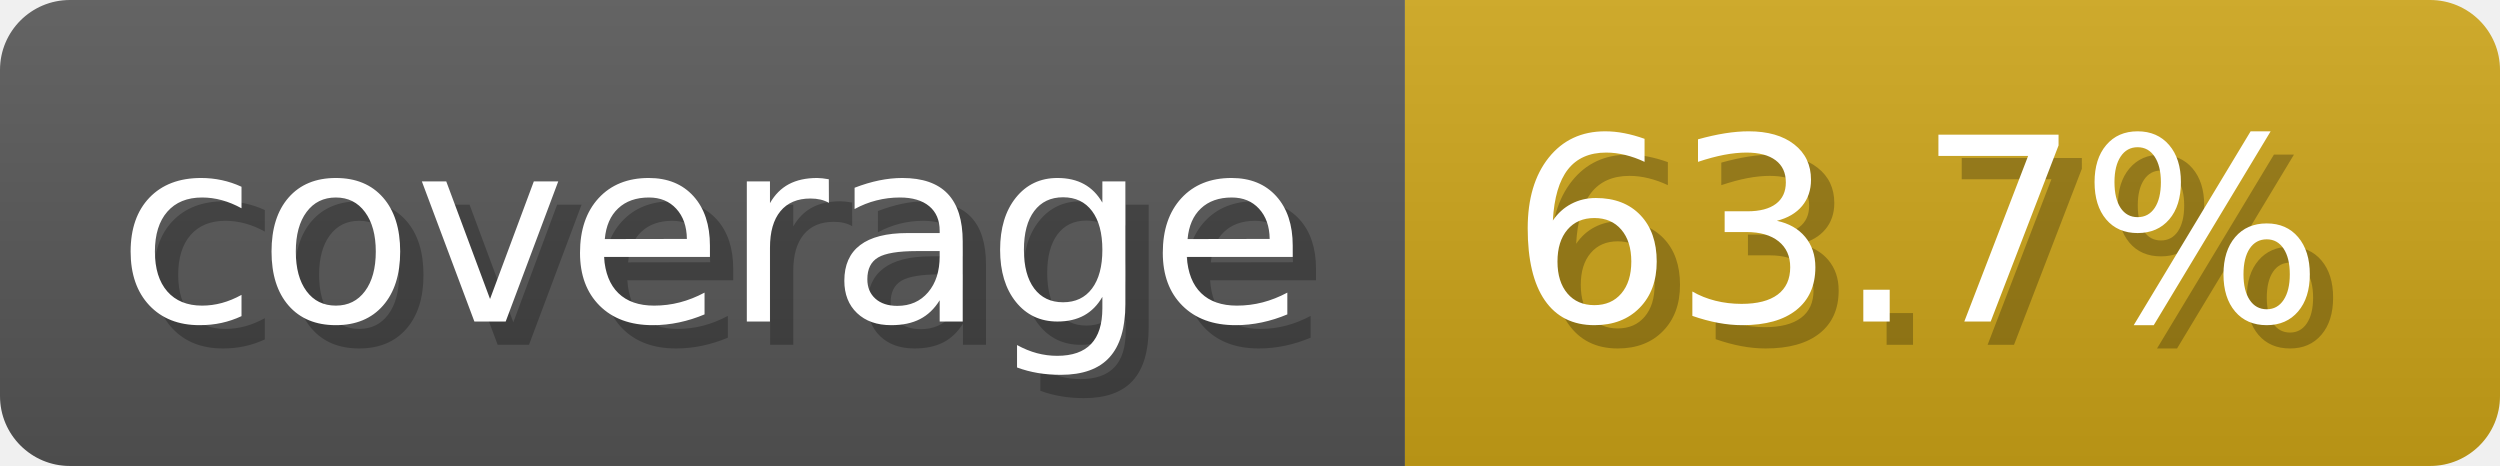
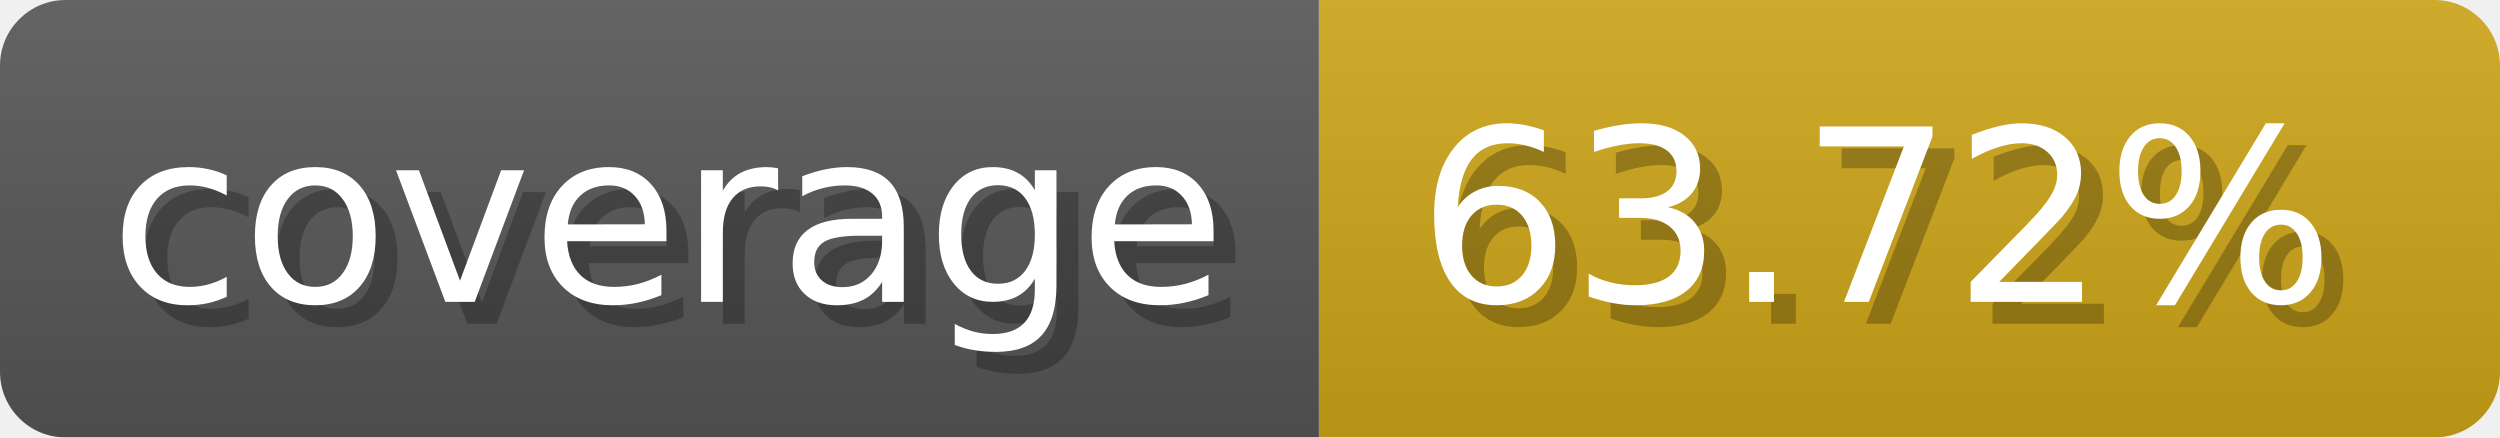
- <svg xmlns="http://www.w3.org/2000/svg" width="107.3" height="20" viewBox="0 0 1073 200" role="img" aria-label="coverage: 63.7%">
-   <linearGradient id="lGFgM" x2="0" y2="100%">
+ <svg xmlns="http://www.w3.org/2000/svg" width="114.3" height="20" viewBox="0 0 1143 200" role="img" aria-label="coverage: 63.72%">
+   <linearGradient id="WMUoQ" x2="0" y2="100%">
    <stop offset="0" stop-opacity=".1" stop-color="#EEE" />
    <stop offset="1" stop-opacity=".1" />
  </linearGradient>
-   <mask id="cCBab">
-     <rect width="1073" height="200" rx="30" fill="#FFF" />
+   <mask id="HGNVv">
+     <rect width="1143" height="200" rx="30" fill="#FFF" />
  </mask>
-   <g mask="url(#cCBab)">
+   <g mask="url(#HGNVv)">
    <rect width="603" height="200" fill="#555" />
-     <rect width="470" height="200" fill="#cba317" x="603" />
-     <rect width="1073" height="200" fill="url(#lGFgM)" />
+     <rect width="540" height="200" fill="#cba317" x="603" />
+     <rect width="1143" height="200" fill="url(#WMUoQ)" />
  </g>
  <g aria-hidden="true" fill="#fff" text-anchor="start" font-family="Verdana,DejaVu Sans,sans-serif" font-size="110">
    <text x="60" y="148" textLength="503" fill="#000" opacity="0.25">coverage</text>
    <text x="50" y="138" textLength="503">coverage</text>
-     <text x="658" y="148" textLength="370" fill="#000" opacity="0.25">63.7%</text>
-     <text x="648" y="138" textLength="370">63.7%</text>
+     <text x="658" y="148" textLength="440" fill="#000" opacity="0.25">63.72%</text>
+     <text x="648" y="138" textLength="440">63.72%</text>
  </g>
</svg>
